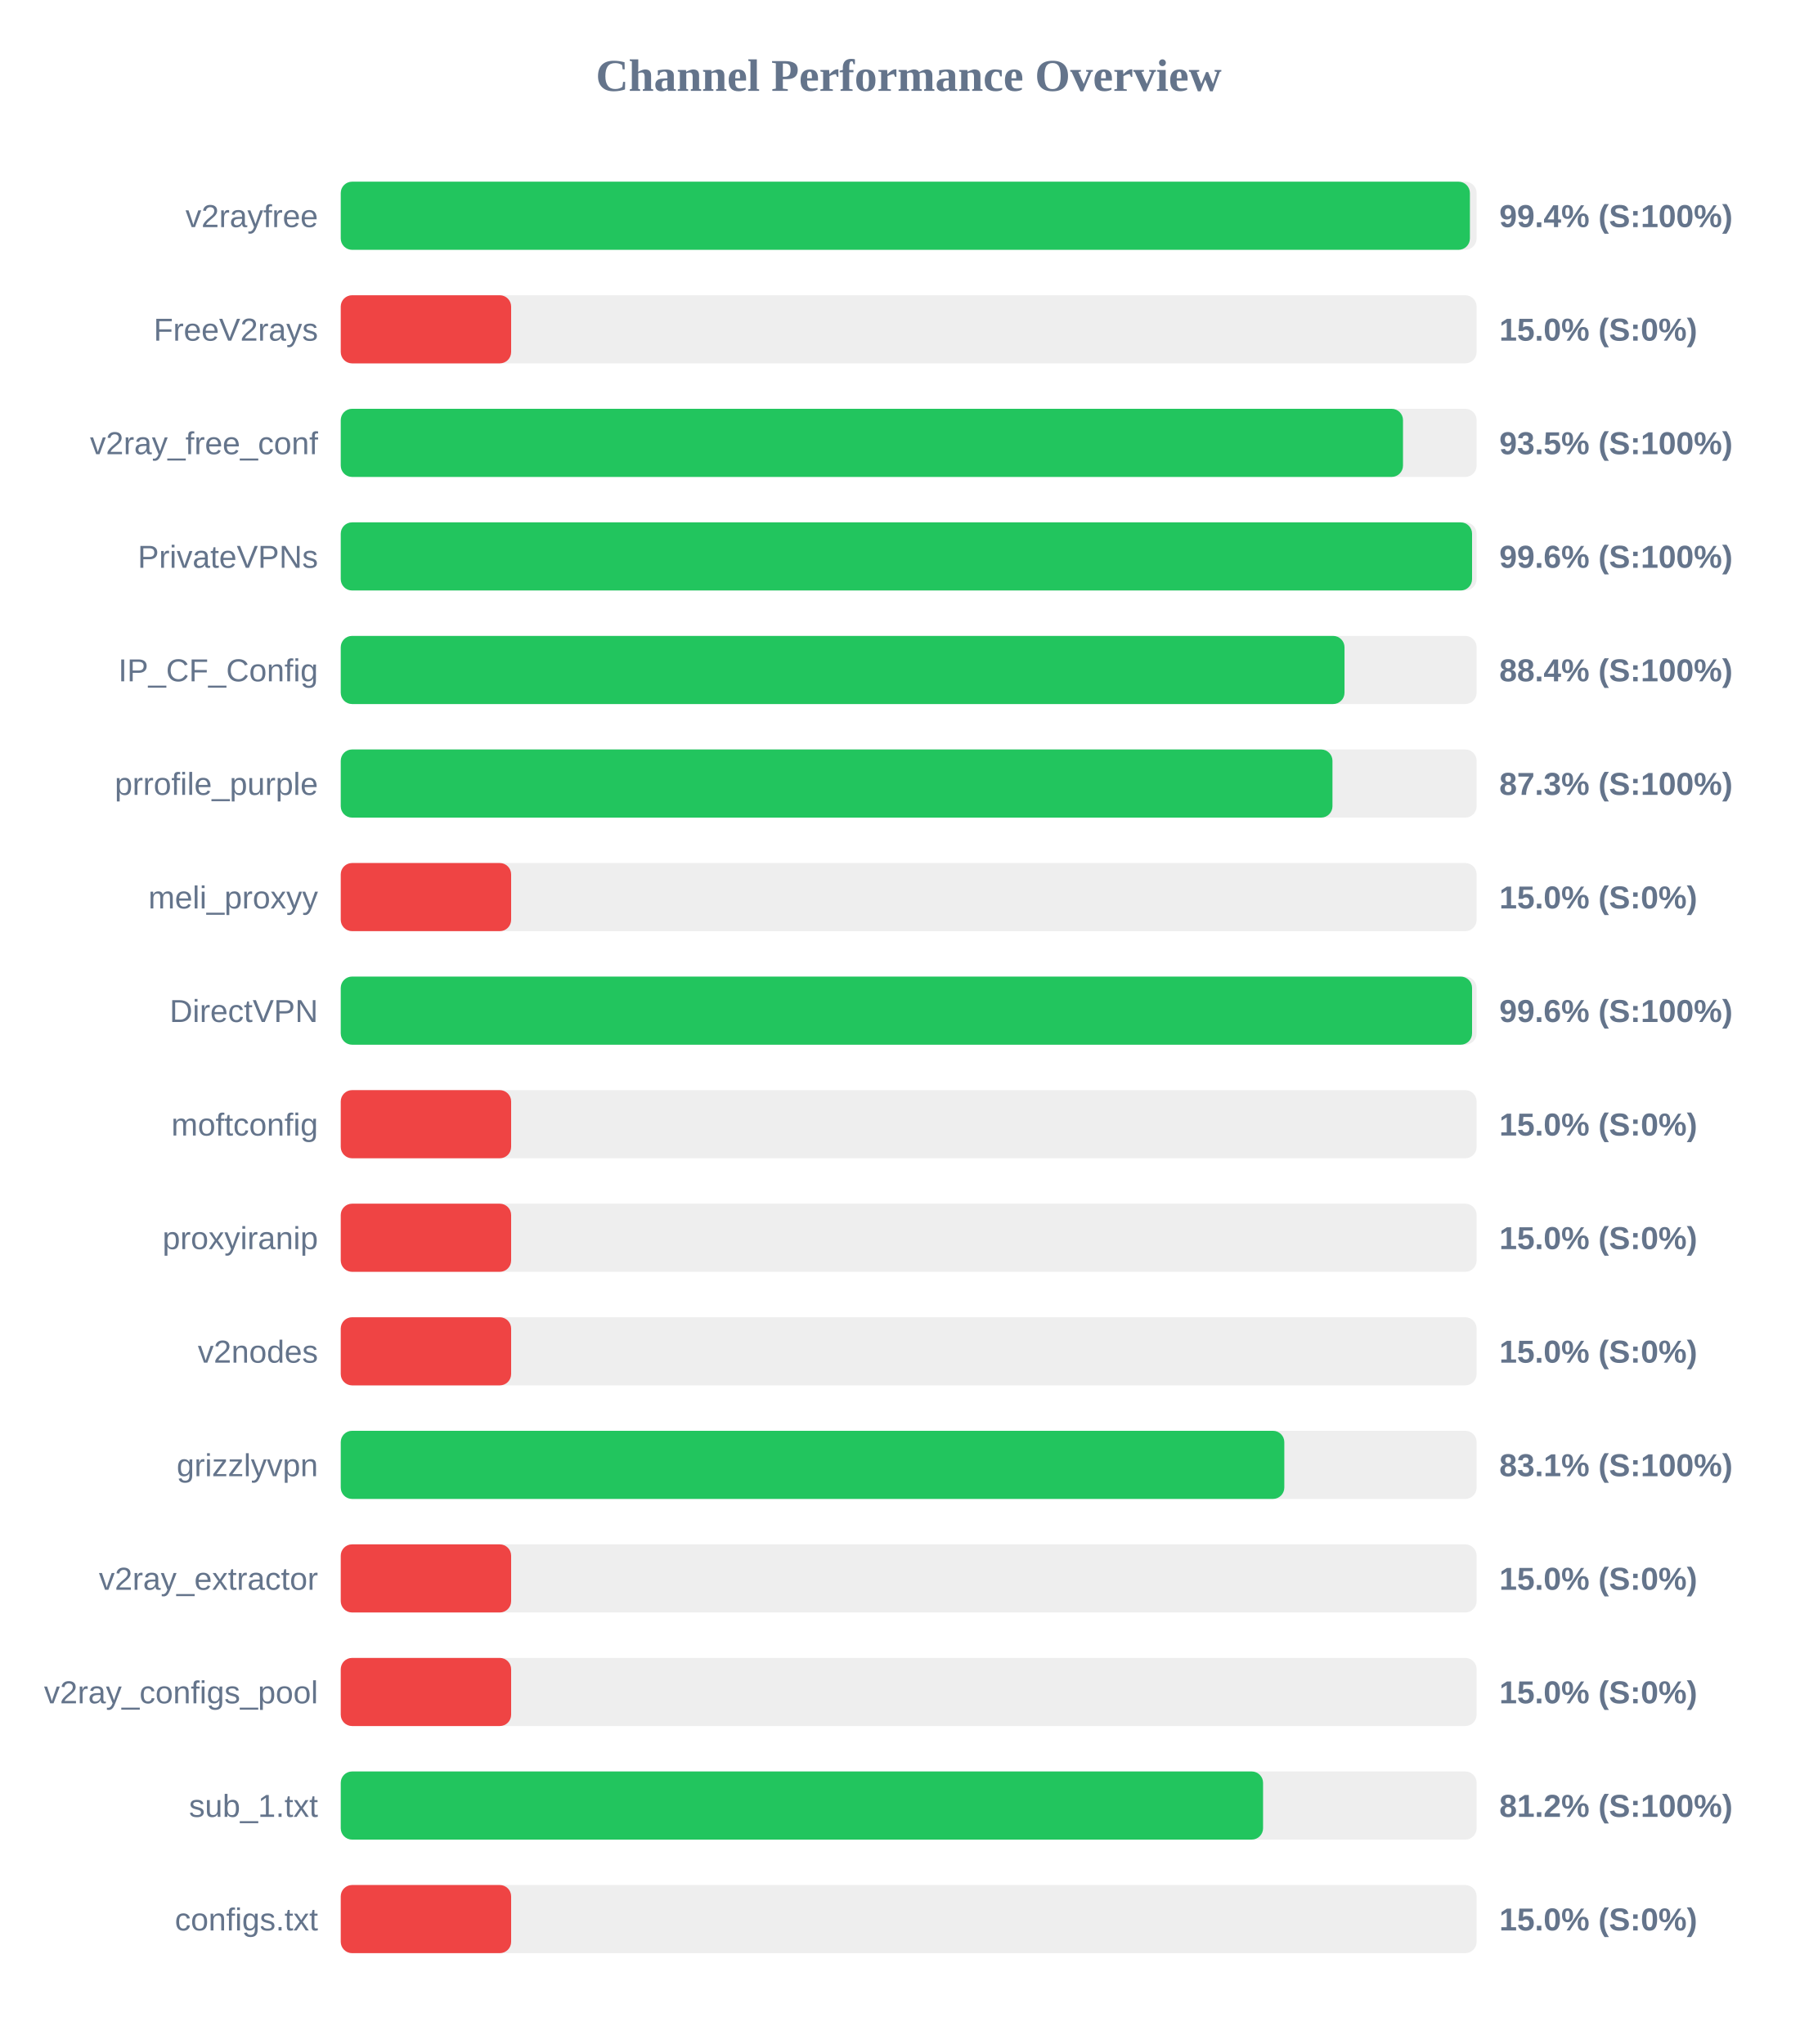
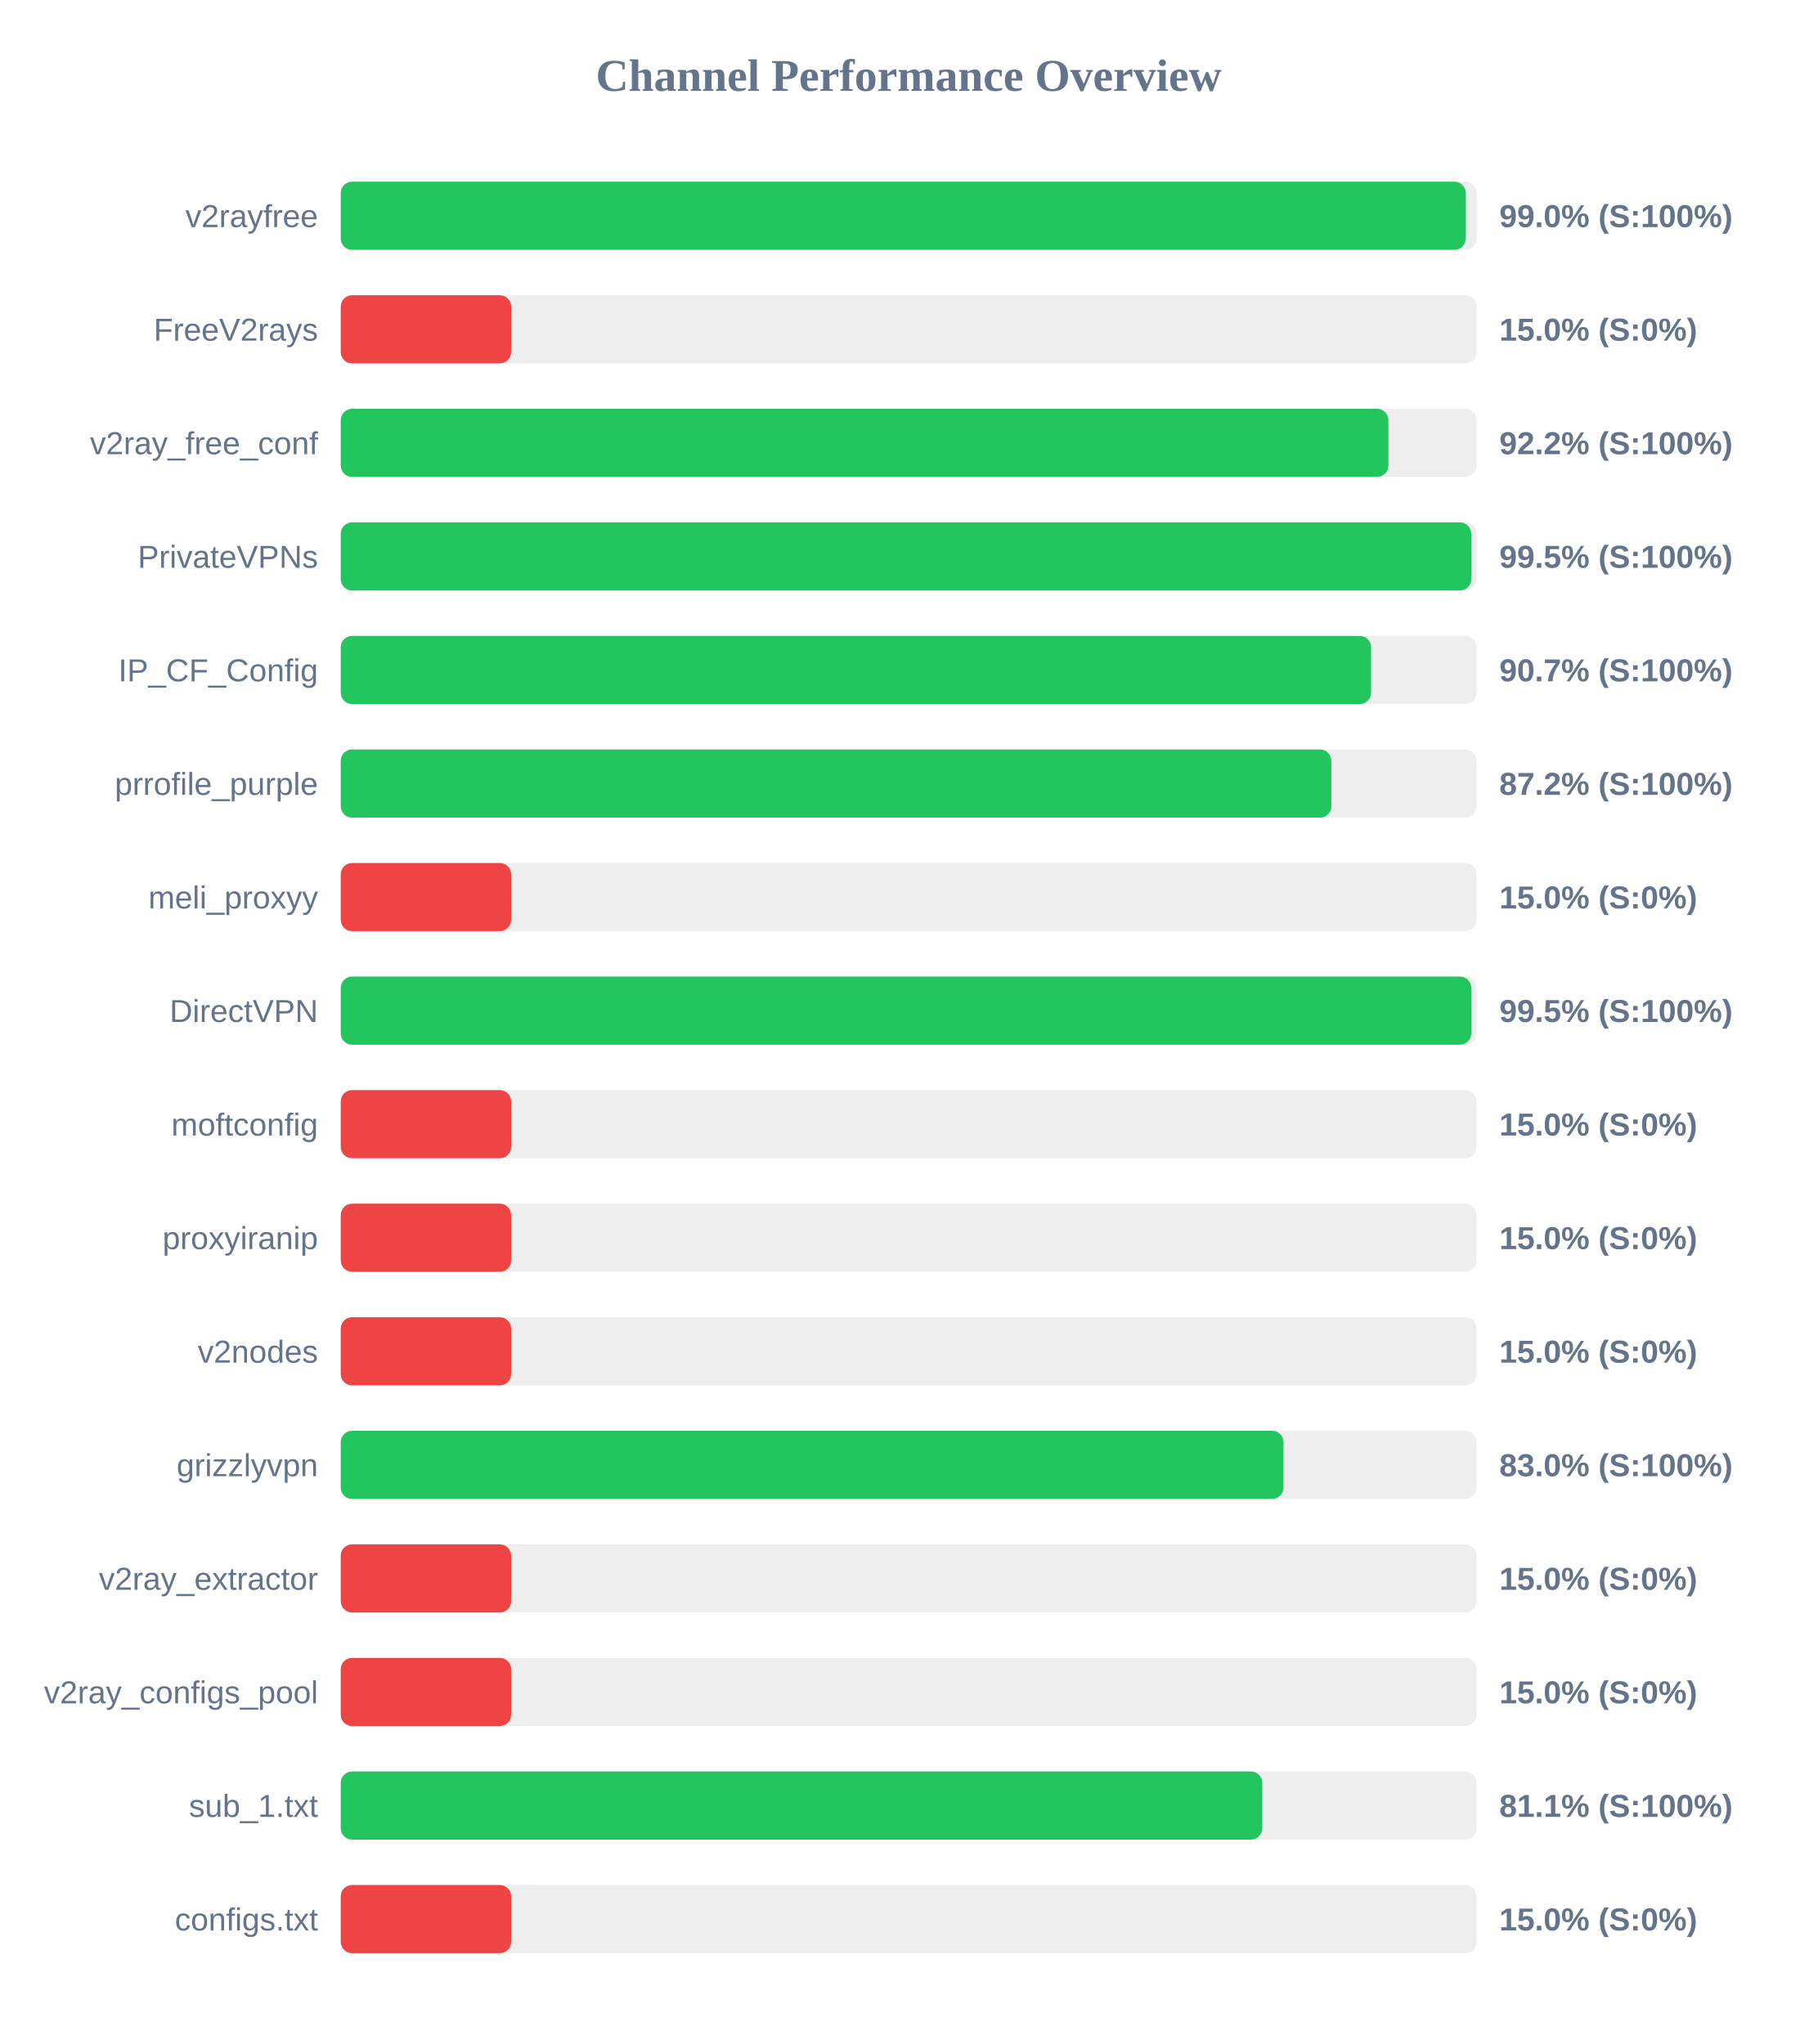
<svg xmlns="http://www.w3.org/2000/svg" width="800" height="900" version="1.1">
  <style>
        .row { font: 14px Arial; fill: #64748b; }
        .score { font: bold 14px Arial; fill: #64748b; }
    </style>
  <text x="400" y="40" text-anchor="middle" font-size="20px" font-weight="bold" fill="#64748b">Channel Performance Overview</text>
  <rect x="150" y="80" width="500" height="30" fill="#eee" rx="5" />
-   <rect x="150" y="80" width="497.05" height="30" fill="#22c55e" rx="5" />
+   <rect x="150" y="80" width="495.25" height="30" fill="#22c55e" rx="5" />
  <text x="140" y="100" text-anchor="end" class="row">v2rayfree</text>
-   <text x="660" y="100" text-anchor="start" class="score">99.4% (S:100%)</text>
+   <text x="660" y="100" text-anchor="start" class="score">99.0% (S:100%)</text>
  <rect x="150" y="130" width="500" height="30" fill="#eee" rx="5" />
  <rect x="150" y="130" width="75.0" height="30" fill="#ef4444" rx="5" />
  <text x="140" y="150" text-anchor="end" class="row">FreeV2rays</text>
  <text x="660" y="150" text-anchor="start" class="score">15.0% (S:0%)</text>
  <rect x="150" y="180" width="500" height="30" fill="#eee" rx="5" />
-   <rect x="150" y="180" width="467.6" height="30" fill="#22c55e" rx="5" />
+   <rect x="150" y="180" width="461.15" height="30" fill="#22c55e" rx="5" />
  <text x="140" y="200" text-anchor="end" class="row">v2ray_free_conf</text>
-   <text x="660" y="200" text-anchor="start" class="score">93.5% (S:100%)</text>
+   <text x="660" y="200" text-anchor="start" class="score">92.2% (S:100%)</text>
  <rect x="150" y="230" width="500" height="30" fill="#eee" rx="5" />
-   <rect x="150" y="230" width="498.0" height="30" fill="#22c55e" rx="5" />
+   <rect x="150" y="230" width="497.65" height="30" fill="#22c55e" rx="5" />
  <text x="140" y="250" text-anchor="end" class="row">PrivateVPNs</text>
-   <text x="660" y="250" text-anchor="start" class="score">99.6% (S:100%)</text>
+   <text x="660" y="250" text-anchor="start" class="score">99.5% (S:100%)</text>
  <rect x="150" y="280" width="500" height="30" fill="#eee" rx="5" />
-   <rect x="150" y="280" width="441.85" height="30" fill="#22c55e" rx="5" />
+   <rect x="150" y="280" width="453.55" height="30" fill="#22c55e" rx="5" />
  <text x="140" y="300" text-anchor="end" class="row">IP_CF_Config</text>
-   <text x="660" y="300" text-anchor="start" class="score">88.4% (S:100%)</text>
+   <text x="660" y="300" text-anchor="start" class="score">90.7% (S:100%)</text>
  <rect x="150" y="330" width="500" height="30" fill="#eee" rx="5" />
-   <rect x="150" y="330" width="436.55" height="30" fill="#22c55e" rx="5" />
+   <rect x="150" y="330" width="436.05" height="30" fill="#22c55e" rx="5" />
  <text x="140" y="350" text-anchor="end" class="row">prrofile_purple</text>
-   <text x="660" y="350" text-anchor="start" class="score">87.3% (S:100%)</text>
+   <text x="660" y="350" text-anchor="start" class="score">87.2% (S:100%)</text>
  <rect x="150" y="380" width="500" height="30" fill="#eee" rx="5" />
  <rect x="150" y="380" width="75.0" height="30" fill="#ef4444" rx="5" />
  <text x="140" y="400" text-anchor="end" class="row">meli_proxyy</text>
  <text x="660" y="400" text-anchor="start" class="score">15.0% (S:0%)</text>
  <rect x="150" y="430" width="500" height="30" fill="#eee" rx="5" />
-   <rect x="150" y="430" width="498.0" height="30" fill="#22c55e" rx="5" />
+   <rect x="150" y="430" width="497.65" height="30" fill="#22c55e" rx="5" />
  <text x="140" y="450" text-anchor="end" class="row">DirectVPN</text>
-   <text x="660" y="450" text-anchor="start" class="score">99.6% (S:100%)</text>
+   <text x="660" y="450" text-anchor="start" class="score">99.5% (S:100%)</text>
  <rect x="150" y="480" width="500" height="30" fill="#eee" rx="5" />
  <rect x="150" y="480" width="75.0" height="30" fill="#ef4444" rx="5" />
  <text x="140" y="500" text-anchor="end" class="row">moftconfig</text>
  <text x="660" y="500" text-anchor="start" class="score">15.0% (S:0%)</text>
  <rect x="150" y="530" width="500" height="30" fill="#eee" rx="5" />
  <rect x="150" y="530" width="75.0" height="30" fill="#ef4444" rx="5" />
  <text x="140" y="550" text-anchor="end" class="row">proxyiranip</text>
  <text x="660" y="550" text-anchor="start" class="score">15.0% (S:0%)</text>
  <rect x="150" y="580" width="500" height="30" fill="#eee" rx="5" />
  <rect x="150" y="580" width="75.0" height="30" fill="#ef4444" rx="5" />
  <text x="140" y="600" text-anchor="end" class="row">v2nodes</text>
  <text x="660" y="600" text-anchor="start" class="score">15.0% (S:0%)</text>
  <rect x="150" y="630" width="500" height="30" fill="#eee" rx="5" />
-   <rect x="150" y="630" width="415.35" height="30" fill="#22c55e" rx="5" />
+   <rect x="150" y="630" width="415.0" height="30" fill="#22c55e" rx="5" />
  <text x="140" y="650" text-anchor="end" class="row">grizzlyvpn</text>
-   <text x="660" y="650" text-anchor="start" class="score">83.1% (S:100%)</text>
+   <text x="660" y="650" text-anchor="start" class="score">83.0% (S:100%)</text>
  <rect x="150" y="680" width="500" height="30" fill="#eee" rx="5" />
  <rect x="150" y="680" width="75.0" height="30" fill="#ef4444" rx="5" />
  <text x="140" y="700" text-anchor="end" class="row">v2ray_extractor</text>
  <text x="660" y="700" text-anchor="start" class="score">15.0% (S:0%)</text>
  <rect x="150" y="730" width="500" height="30" fill="#eee" rx="5" />
  <rect x="150" y="730" width="75.0" height="30" fill="#ef4444" rx="5" />
  <text x="140" y="750" text-anchor="end" class="row">v2ray_configs_pool</text>
  <text x="660" y="750" text-anchor="start" class="score">15.0% (S:0%)</text>
  <rect x="150" y="780" width="500" height="30" fill="#eee" rx="5" />
-   <rect x="150" y="780" width="406.0" height="30" fill="#22c55e" rx="5" />
+   <rect x="150" y="780" width="405.65" height="30" fill="#22c55e" rx="5" />
  <text x="140" y="800" text-anchor="end" class="row">sub_1.txt</text>
-   <text x="660" y="800" text-anchor="start" class="score">81.2% (S:100%)</text>
+   <text x="660" y="800" text-anchor="start" class="score">81.1% (S:100%)</text>
  <rect x="150" y="830" width="500" height="30" fill="#eee" rx="5" />
  <rect x="150" y="830" width="75.0" height="30" fill="#ef4444" rx="5" />
  <text x="140" y="850" text-anchor="end" class="row">configs.txt</text>
  <text x="660" y="850" text-anchor="start" class="score">15.0% (S:0%)</text>
</svg>
